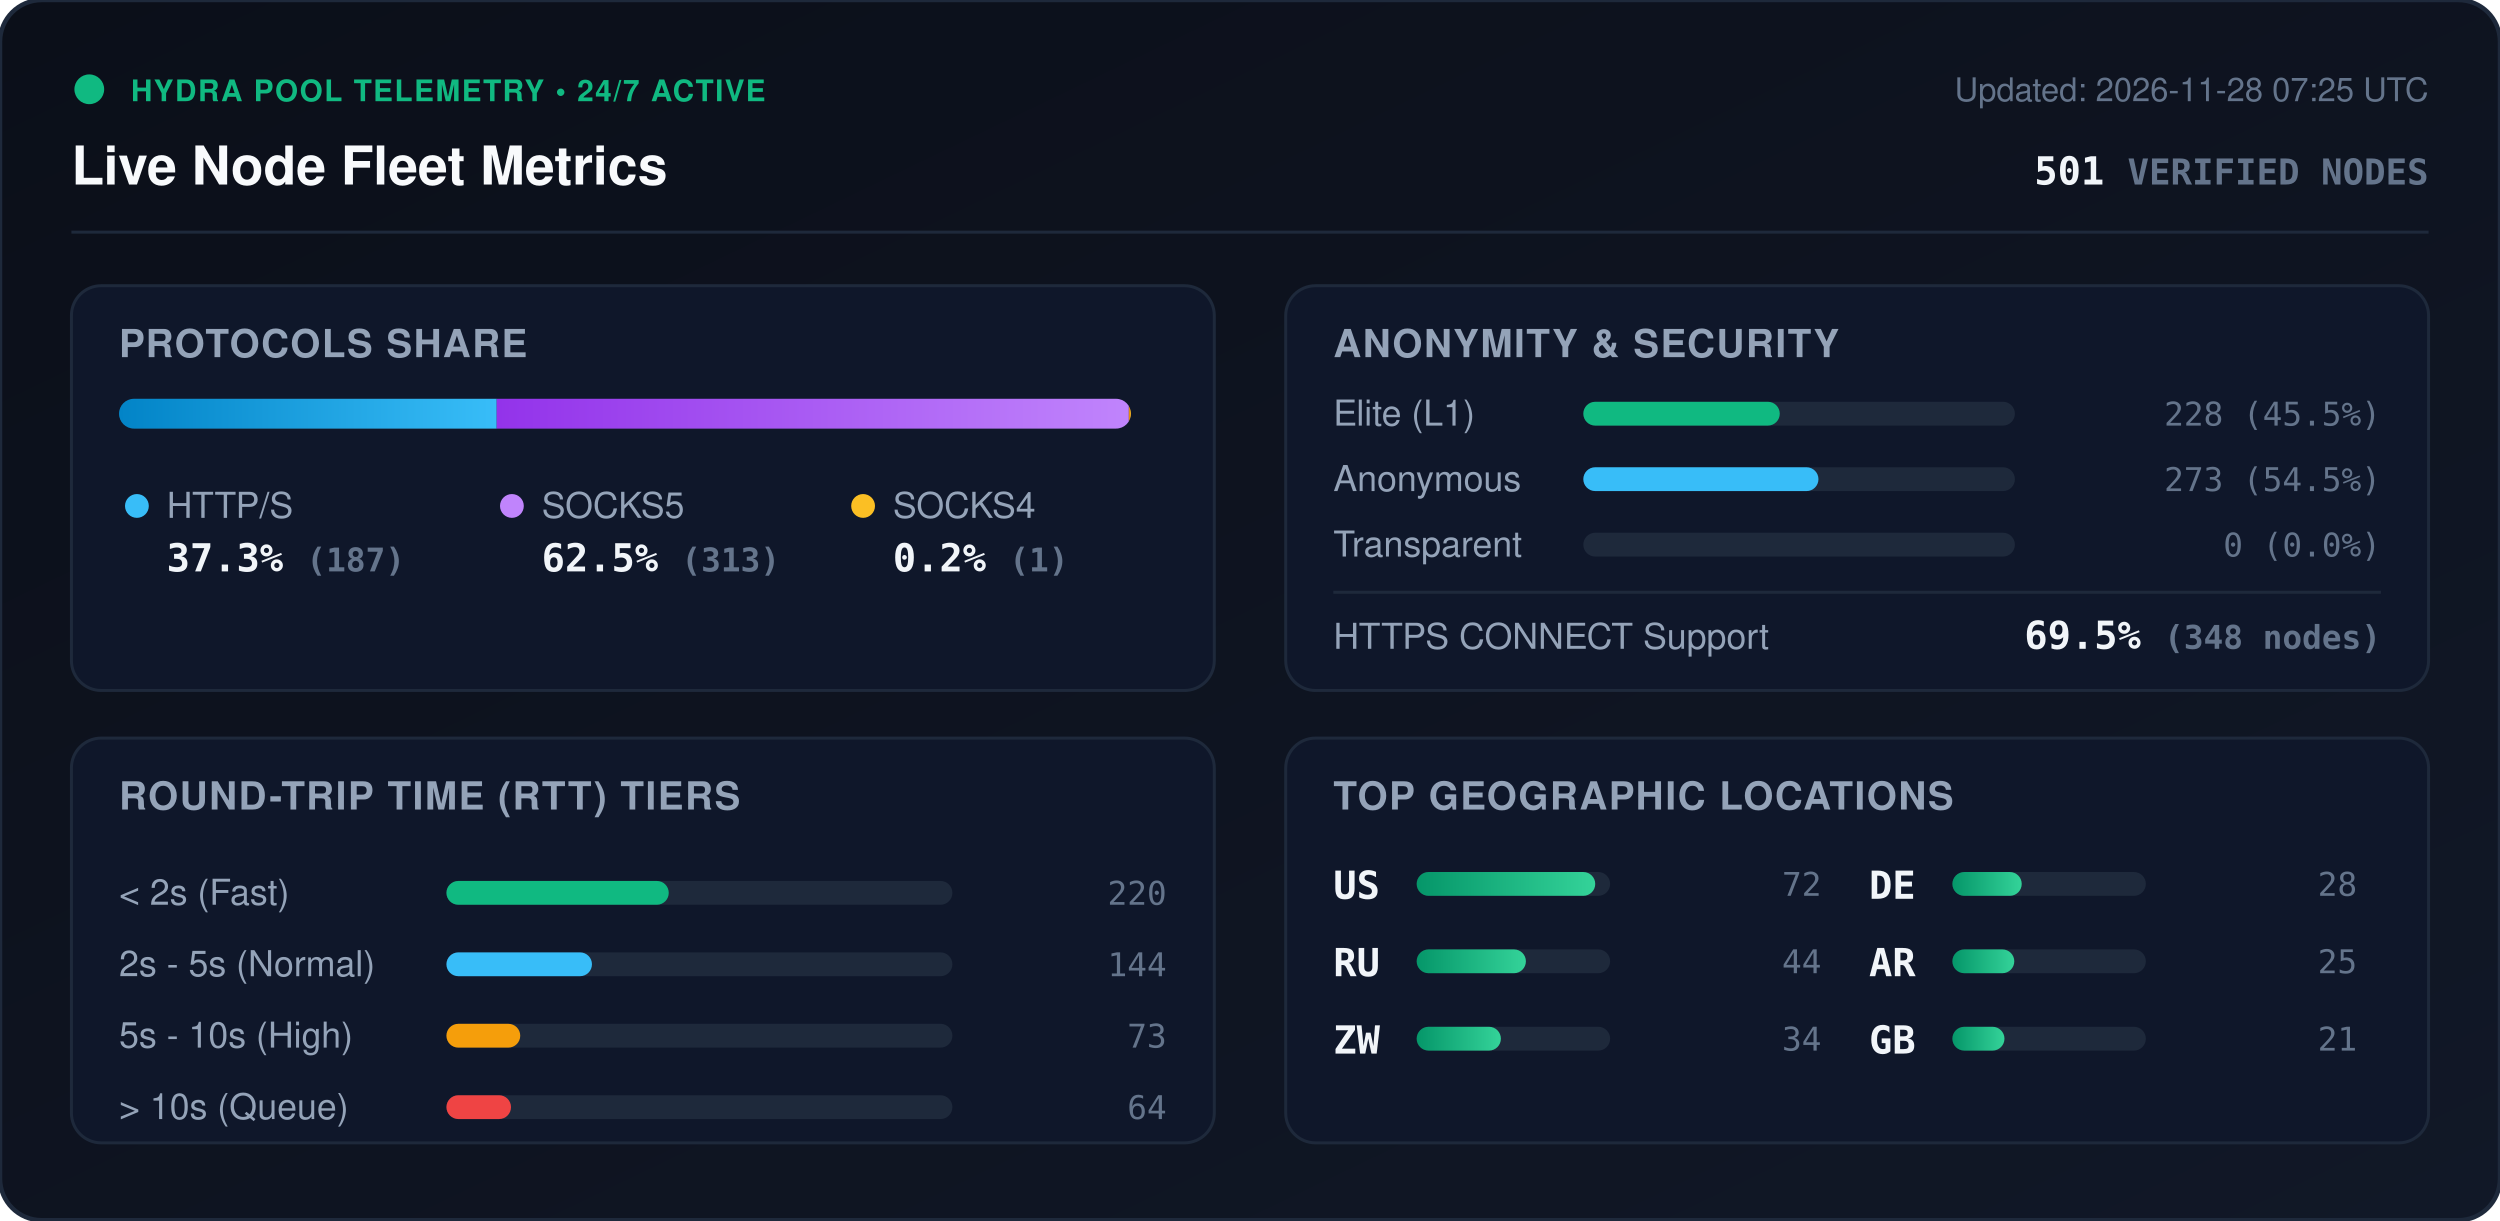
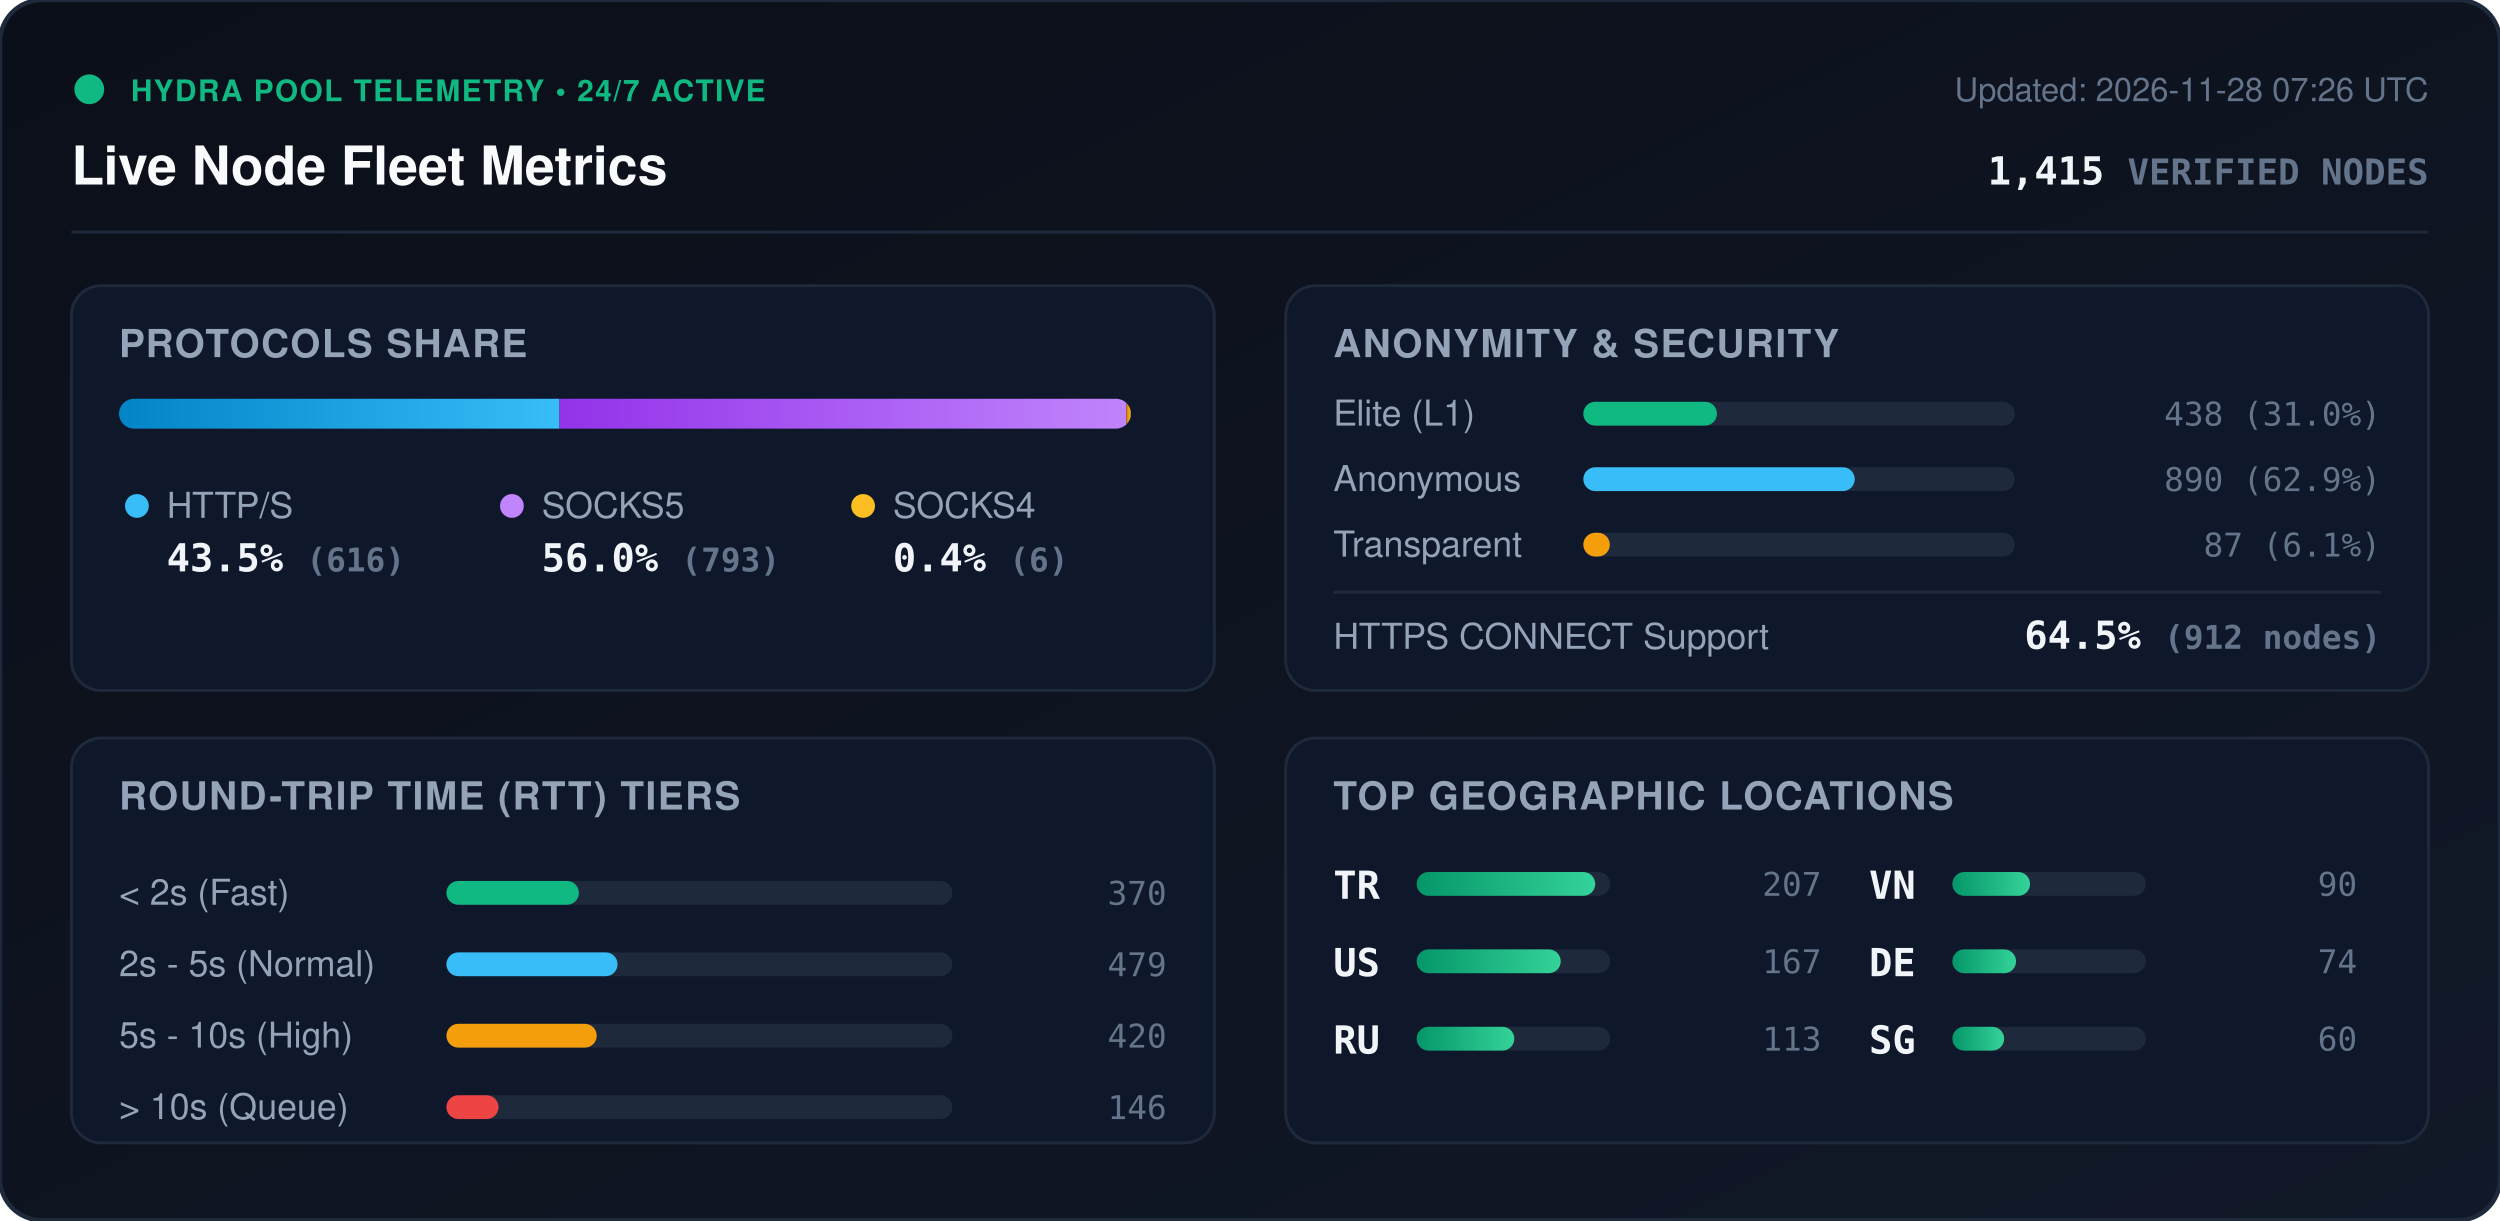
<svg xmlns="http://www.w3.org/2000/svg" viewBox="0 0 840 410" width="840" height="410" style="max-width: 100%; height: auto;">
  <defs>
    <linearGradient id="bg" x1="0%" y1="0%" x2="100%" y2="100%">
      <stop offset="0%" stop-color="#0b0f19" />
      <stop offset="100%" stop-color="#111827" />
    </linearGradient>
    <linearGradient id="bar-http" x1="0%" y1="0%" x2="100%" y2="0%">
      <stop offset="0%" stop-color="#0284c7" />
      <stop offset="100%" stop-color="#38bdf8" />
    </linearGradient>
    <linearGradient id="bar-socks5" x1="0%" y1="0%" x2="100%" y2="0%">
      <stop offset="0%" stop-color="#9333ea" />
      <stop offset="100%" stop-color="#c084fc" />
    </linearGradient>
    <linearGradient id="bar-socks4" x1="0%" y1="0%" x2="100%" y2="0%">
      <stop offset="0%" stop-color="#d97706" />
      <stop offset="100%" stop-color="#fbbf24" />
    </linearGradient>
    <linearGradient id="bar-green" x1="0%" y1="0%" x2="100%" y2="0%">
      <stop offset="0%" stop-color="#059669" />
      <stop offset="100%" stop-color="#34d399" />
    </linearGradient>
    <clipPath id="prog-track-clip">
      <rect width="340.0" height="10" rx="5" />
    </clipPath>
    <style>
      .title { font: 700 18px -apple-system, BlinkMacSystemFont, 'Segoe UI', Helvetica, Arial, sans-serif; fill: #f8fafc; }
      .sub { font: 500 11px -apple-system, BlinkMacSystemFont, 'Segoe UI', Helvetica, Arial, sans-serif; fill: #64748b; }
      .section-hdr { font: 600 13px -apple-system, BlinkMacSystemFont, 'Segoe UI', Helvetica, Arial, sans-serif; fill: #94a3b8; letter-spacing: 0.5px; }
      .metric-val { font: 700 13px -apple-system, BlinkMacSystemFont, 'Segoe UI', Helvetica, Arial, sans-serif; fill: #f1f5f9; }
      .metric-lbl { font: 500 12px -apple-system, BlinkMacSystemFont, 'Segoe UI', Helvetica, Arial, sans-serif; fill: #94a3b8; }
      .badge-txt { font: 700 10px -apple-system, BlinkMacSystemFont, 'Segoe UI', Helvetica, Arial, sans-serif; fill: #10b981; letter-spacing: 0.5px; }
      .mono { font-family: ui-monospace, SFMono-Regular, Menlo, Monaco, Consolas, monospace; }
      .pulse { animation: beacon 2s infinite ease-in-out; }
      @keyframes beacon { 0%, 100% { opacity: 1; } 50% { opacity: 0.35; } }
    </style>
  </defs>
  <rect width="840" height="410" rx="14" fill="url(#bg)" stroke="#1e293b" stroke-width="1.5" />
  <g transform="translate(24, 24)">
    <circle cx="6" cy="6" r="5" fill="#10b981" class="pulse" />
    <text x="20" y="10" class="badge-txt">HYDRA POOL TELEMETRY • 24/7 ACTIVE</text>
    <text x="0" y="38" class="title">Live Node Fleet Metrics</text>
-     <text x="792" y="10" text-anchor="end" class="sub">Updated: 2026-11-28 07:25 UTC</text>
-     <text x="792" y="38" text-anchor="end" class="metric-val mono" fill="#38bdf8">501 <tspan font-size="12" fill="#64748b">VERIFIED NODES</tspan>
+     <text x="792" y="10" text-anchor="end" class="sub">Updated: 2026-11-28 07:26 UTC</text>
+     <text x="792" y="38" text-anchor="end" class="metric-val mono" fill="#38bdf8">1,415 <tspan font-size="12" fill="#64748b">VERIFIED NODES</tspan>
    </text>
  </g>
  <line x1="24" y1="78" x2="816" y2="78" stroke="#1e293b" stroke-width="1" />
  <g transform="translate(24, 96)">
    <rect width="384" height="136" rx="10" fill="#0f172a" stroke="#1e293b" />
    <text x="16" y="24" class="section-hdr">PROTOCOLS SHARE</text>
    <g transform="translate(16, 38)">
      <rect width="340.0" height="10" rx="5" fill="#1e293b" />
      <g clip-path="url(#prog-track-clip)">
-         <rect x="0" width="126.9" height="10" fill="url(#bar-http)" />
-         <rect x="126.9" width="212.4" height="10" fill="url(#bar-socks5)" />
-         <rect x="339.3" width="0.7" height="10" fill="url(#bar-socks4)" />
+         <rect x="0" width="148.0" height="10" fill="url(#bar-http)" />
+         <rect x="148.0" width="190.5" height="10" fill="url(#bar-socks5)" />
+         <rect x="338.5" width="1.4" height="10" fill="url(#bar-socks4)" />
      </g>
    </g>
    <g transform="translate(16, 68)">
      <circle cx="6" cy="6" r="4" fill="#38bdf8" />
      <text x="16" y="10" class="metric-lbl">HTTP/S</text>
-       <text x="16" y="28" class="metric-val mono">37.3% <tspan font-size="11" fill="#64748b">(187)</tspan>
+       <text x="16" y="28" class="metric-val mono">43.5% <tspan font-size="11" fill="#64748b">(616)</tspan>
      </text>
      <circle cx="132" cy="6" r="4" fill="#c084fc" />
      <text x="142" y="10" class="metric-lbl">SOCKS5</text>
-       <text x="142" y="28" class="metric-val mono">62.5% <tspan font-size="11" fill="#64748b">(313)</tspan>
+       <text x="142" y="28" class="metric-val mono">56.0% <tspan font-size="11" fill="#64748b">(793)</tspan>
      </text>
      <circle cx="250" cy="6" r="4" fill="#fbbf24" />
      <text x="260" y="10" class="metric-lbl">SOCKS4</text>
-       <text x="260" y="28" class="metric-val mono">0.2% <tspan font-size="11" fill="#64748b">(1)</tspan>
+       <text x="260" y="28" class="metric-val mono">0.4% <tspan font-size="11" fill="#64748b">(6)</tspan>
      </text>
    </g>
  </g>
  <g transform="translate(432, 96)">
    <rect width="384" height="136" rx="10" fill="#0f172a" stroke="#1e293b" />
    <text x="16" y="24" class="section-hdr">ANONYMITY &amp; SECURITY</text>
    <text x="16" y="47" class="metric-lbl">Elite (L1)</text>
    <rect x="100" y="39" width="145.0" height="8" rx="4" fill="#1e293b" />
-     <rect x="100" y="39" width="66.0" height="8" rx="4" fill="#10b981" />
-     <text x="368" y="47" text-anchor="end" class="mono sub" fill="#e2e8f0">228 (45.5%)</text>
+     <rect x="100" y="39" width="44.9" height="8" rx="4" fill="#10b981" />
+     <text x="368" y="47" text-anchor="end" class="mono sub" fill="#e2e8f0">438 (31.0%)</text>
    <text x="16" y="69" class="metric-lbl">Anonymous</text>
    <rect x="100" y="61" width="145.0" height="8" rx="4" fill="#1e293b" />
-     <rect x="100" y="61" width="79.0" height="8" rx="4" fill="#38bdf8" />
-     <text x="368" y="69" text-anchor="end" class="mono sub" fill="#e2e8f0">273 (54.5%)</text>
+     <rect x="100" y="61" width="91.2" height="8" rx="4" fill="#38bdf8" />
+     <text x="368" y="69" text-anchor="end" class="mono sub" fill="#e2e8f0">890 (62.9%)</text>
    <text x="16" y="91" class="metric-lbl">Transparent</text>
    <rect x="100" y="83" width="145.0" height="8" rx="4" fill="#1e293b" />
-     <rect x="100" y="83" width="0.0" height="8" rx="4" fill="#f59e0b" />
-     <text x="368" y="91" text-anchor="end" class="mono sub" fill="#e2e8f0">0 (0.0%)</text>
+     <rect x="100" y="83" width="8.9" height="8" rx="4" fill="#f59e0b" />
+     <text x="368" y="91" text-anchor="end" class="mono sub" fill="#e2e8f0">87 (6.1%)</text>
    <line x1="16" y1="103" x2="368" y2="103" stroke="#1e293b" stroke-width="1" />
    <text x="16" y="122" class="metric-lbl">HTTPS CONNECT Support</text>
-     <text x="368" y="122" text-anchor="end" class="metric-val mono" fill="#34d399">69.5% <tspan font-size="11" fill="#64748b">(348 nodes)</tspan>
+     <text x="368" y="122" text-anchor="end" class="metric-val mono" fill="#34d399">64.5% <tspan font-size="11" fill="#64748b">(912 nodes)</tspan>
    </text>
  </g>
  <g transform="translate(24, 248)">
    <rect width="384" height="136" rx="10" fill="#0f172a" stroke="#1e293b" />
    <text x="16" y="24" class="section-hdr">ROUND-TRIP TIME (RTT) TIERS</text>
    <g transform="translate(16, 42)">
      <text x="0" y="14" class="metric-lbl">&lt; 2s (Fast)</text>
      <rect x="110" y="6" width="170" height="8" rx="4" fill="#1e293b" />
-       <rect x="110" y="6" width="74.7" height="8" rx="4" fill="#10b981" />
-       <text x="352" y="14" text-anchor="end" class="mono sub">220</text>
+       <rect x="110" y="6" width="44.5" height="8" rx="4" fill="#10b981" />
+       <text x="352" y="14" text-anchor="end" class="mono sub">370</text>
      <text x="0" y="38" class="metric-lbl">2s - 5s (Normal)</text>
      <rect x="110" y="30" width="170" height="8" rx="4" fill="#1e293b" />
-       <rect x="110" y="30" width="48.9" height="8" rx="4" fill="#38bdf8" />
-       <text x="352" y="38" text-anchor="end" class="mono sub">144</text>
+       <rect x="110" y="30" width="57.5" height="8" rx="4" fill="#38bdf8" />
+       <text x="352" y="38" text-anchor="end" class="mono sub">479</text>
      <text x="0" y="62" class="metric-lbl">5s - 10s (High)</text>
      <rect x="110" y="54" width="170" height="8" rx="4" fill="#1e293b" />
-       <rect x="110" y="54" width="24.8" height="8" rx="4" fill="#f59e0b" />
-       <text x="352" y="62" text-anchor="end" class="mono sub">73</text>
+       <rect x="110" y="54" width="50.5" height="8" rx="4" fill="#f59e0b" />
+       <text x="352" y="62" text-anchor="end" class="mono sub">420</text>
      <text x="0" y="86" class="metric-lbl">&gt; 10s (Queue)</text>
      <rect x="110" y="78" width="170" height="8" rx="4" fill="#1e293b" />
-       <rect x="110" y="78" width="21.7" height="8" rx="4" fill="#ef4444" />
-       <text x="352" y="86" text-anchor="end" class="mono sub">64</text>
+       <rect x="110" y="78" width="17.5" height="8" rx="4" fill="#ef4444" />
+       <text x="352" y="86" text-anchor="end" class="mono sub">146</text>
    </g>
  </g>
  <g transform="translate(432, 248)">
    <rect width="384" height="136" rx="10" fill="#0f172a" stroke="#1e293b" />
    <text x="16" y="24" class="section-hdr">TOP GEOGRAPHIC LOCATIONS</text>
    <g transform="translate(16, 42)">
      <g transform="translate(0, 0)">
+         <text x="0" y="12" class="mono metric-val" font-size="12">TR</text>
+         <rect x="28" y="3" width="65" height="8" rx="4" fill="#1e293b" />
+         <rect x="28" y="3" width="60.0" height="8" rx="4" fill="url(#bar-green)" />
+         <text x="164" y="11" text-anchor="end" class="mono sub">207</text>
+       </g>
+       <g transform="translate(0, 26)">
        <text x="0" y="12" class="mono metric-val" font-size="12">US</text>
        <rect x="28" y="3" width="65" height="8" rx="4" fill="#1e293b" />
-         <rect x="28" y="3" width="60.0" height="8" rx="4" fill="url(#bar-green)" />
-         <text x="164" y="11" text-anchor="end" class="mono sub">72</text>
+         <rect x="28" y="3" width="48.4" height="8" rx="4" fill="url(#bar-green)" />
+         <text x="164" y="11" text-anchor="end" class="mono sub">167</text>
      </g>
-       <g transform="translate(0, 26)">
+       <g transform="translate(0, 52)">
        <text x="0" y="12" class="mono metric-val" font-size="12">RU</text>
        <rect x="28" y="3" width="65" height="8" rx="4" fill="#1e293b" />
-         <rect x="28" y="3" width="36.7" height="8" rx="4" fill="url(#bar-green)" />
-         <text x="164" y="11" text-anchor="end" class="mono sub">44</text>
-       </g>
-       <g transform="translate(0, 52)">
-         <text x="0" y="12" class="mono metric-val" font-size="12">ZW</text>
-         <rect x="28" y="3" width="65" height="8" rx="4" fill="#1e293b" />
-         <rect x="28" y="3" width="28.3" height="8" rx="4" fill="url(#bar-green)" />
-         <text x="164" y="11" text-anchor="end" class="mono sub">34</text>
+         <rect x="28" y="3" width="32.8" height="8" rx="4" fill="url(#bar-green)" />
+         <text x="164" y="11" text-anchor="end" class="mono sub">113</text>
      </g>
      <g transform="translate(180, 0)">
+         <text x="0" y="12" class="mono metric-val" font-size="12">VN</text>
+         <rect x="28" y="3" width="65" height="8" rx="4" fill="#1e293b" />
+         <rect x="28" y="3" width="26.1" height="8" rx="4" fill="url(#bar-green)" />
+         <text x="164" y="11" text-anchor="end" class="mono sub">90</text>
+       </g>
+       <g transform="translate(180, 26)">
        <text x="0" y="12" class="mono metric-val" font-size="12">DE</text>
        <rect x="28" y="3" width="65" height="8" rx="4" fill="#1e293b" />
-         <rect x="28" y="3" width="23.3" height="8" rx="4" fill="url(#bar-green)" />
-         <text x="164" y="11" text-anchor="end" class="mono sub">28</text>
-       </g>
-       <g transform="translate(180, 26)">
-         <text x="0" y="12" class="mono metric-val" font-size="12">AR</text>
-         <rect x="28" y="3" width="65" height="8" rx="4" fill="#1e293b" />
-         <rect x="28" y="3" width="20.8" height="8" rx="4" fill="url(#bar-green)" />
-         <text x="164" y="11" text-anchor="end" class="mono sub">25</text>
+         <rect x="28" y="3" width="21.4" height="8" rx="4" fill="url(#bar-green)" />
+         <text x="164" y="11" text-anchor="end" class="mono sub">74</text>
      </g>
      <g transform="translate(180, 52)">
-         <text x="0" y="12" class="mono metric-val" font-size="12">GB</text>
+         <text x="0" y="12" class="mono metric-val" font-size="12">SG</text>
        <rect x="28" y="3" width="65" height="8" rx="4" fill="#1e293b" />
-         <rect x="28" y="3" width="17.5" height="8" rx="4" fill="url(#bar-green)" />
-         <text x="164" y="11" text-anchor="end" class="mono sub">21</text>
+         <rect x="28" y="3" width="17.4" height="8" rx="4" fill="url(#bar-green)" />
+         <text x="164" y="11" text-anchor="end" class="mono sub">60</text>
      </g>
    </g>
  </g>
</svg>
